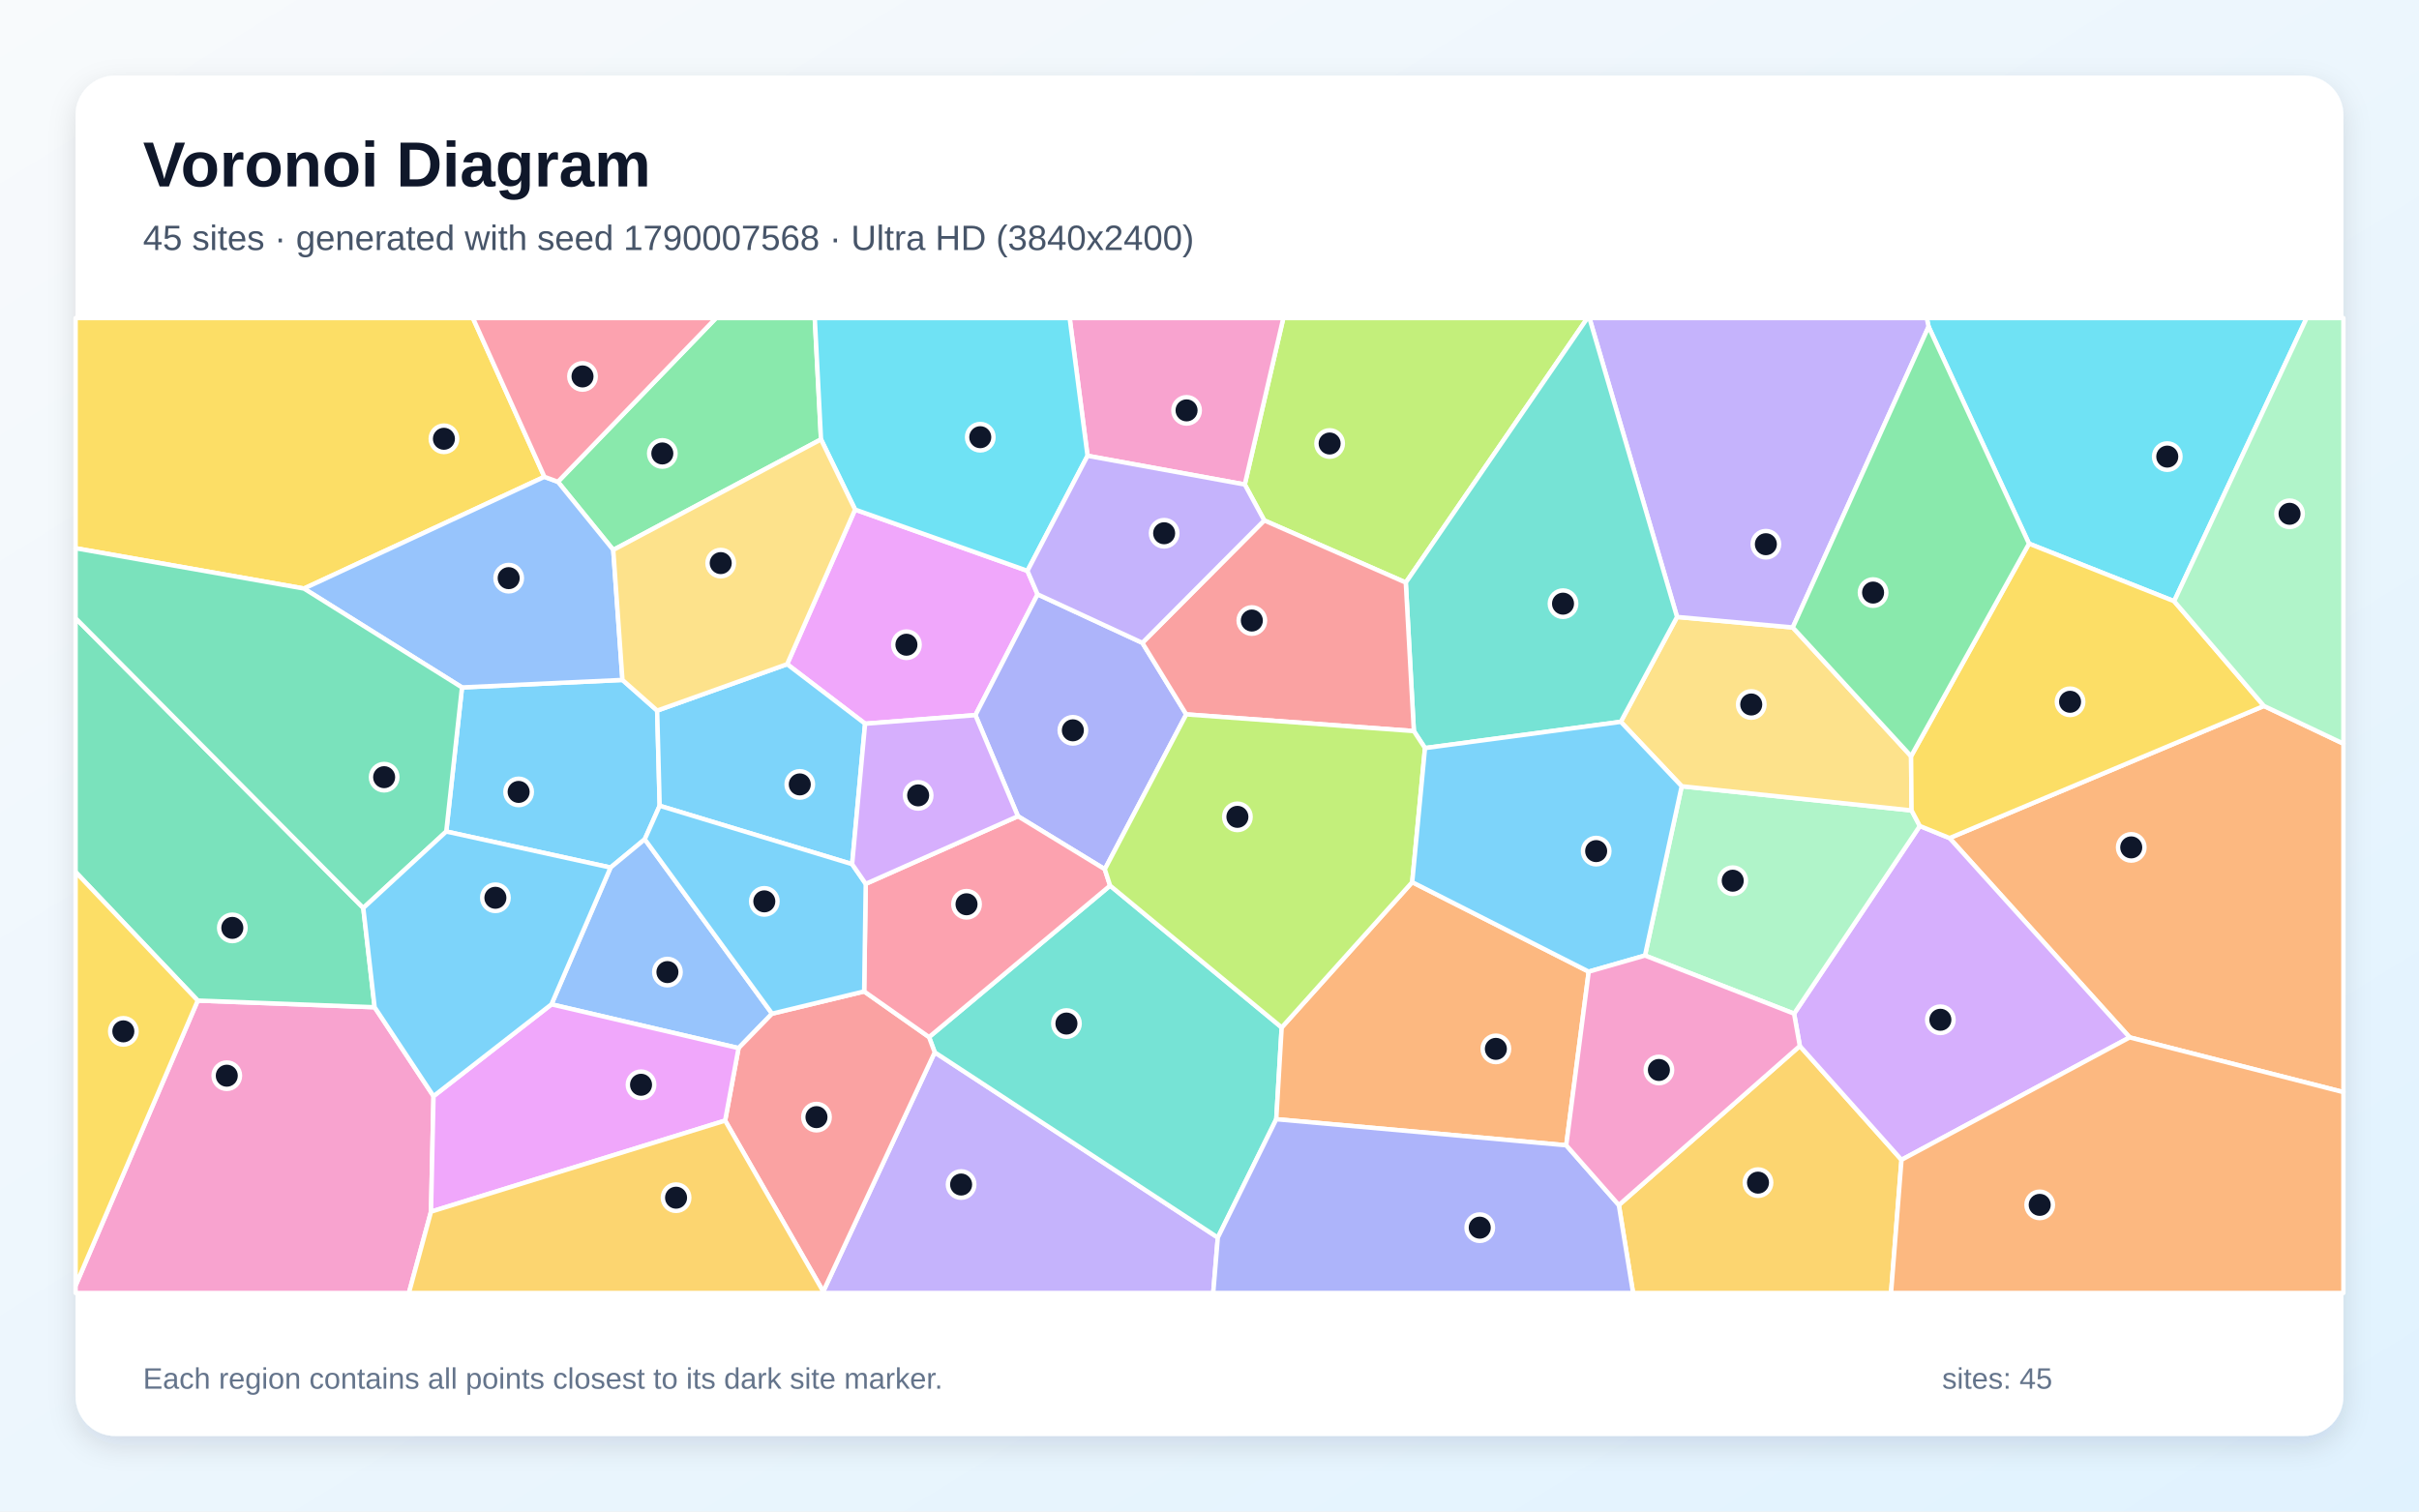
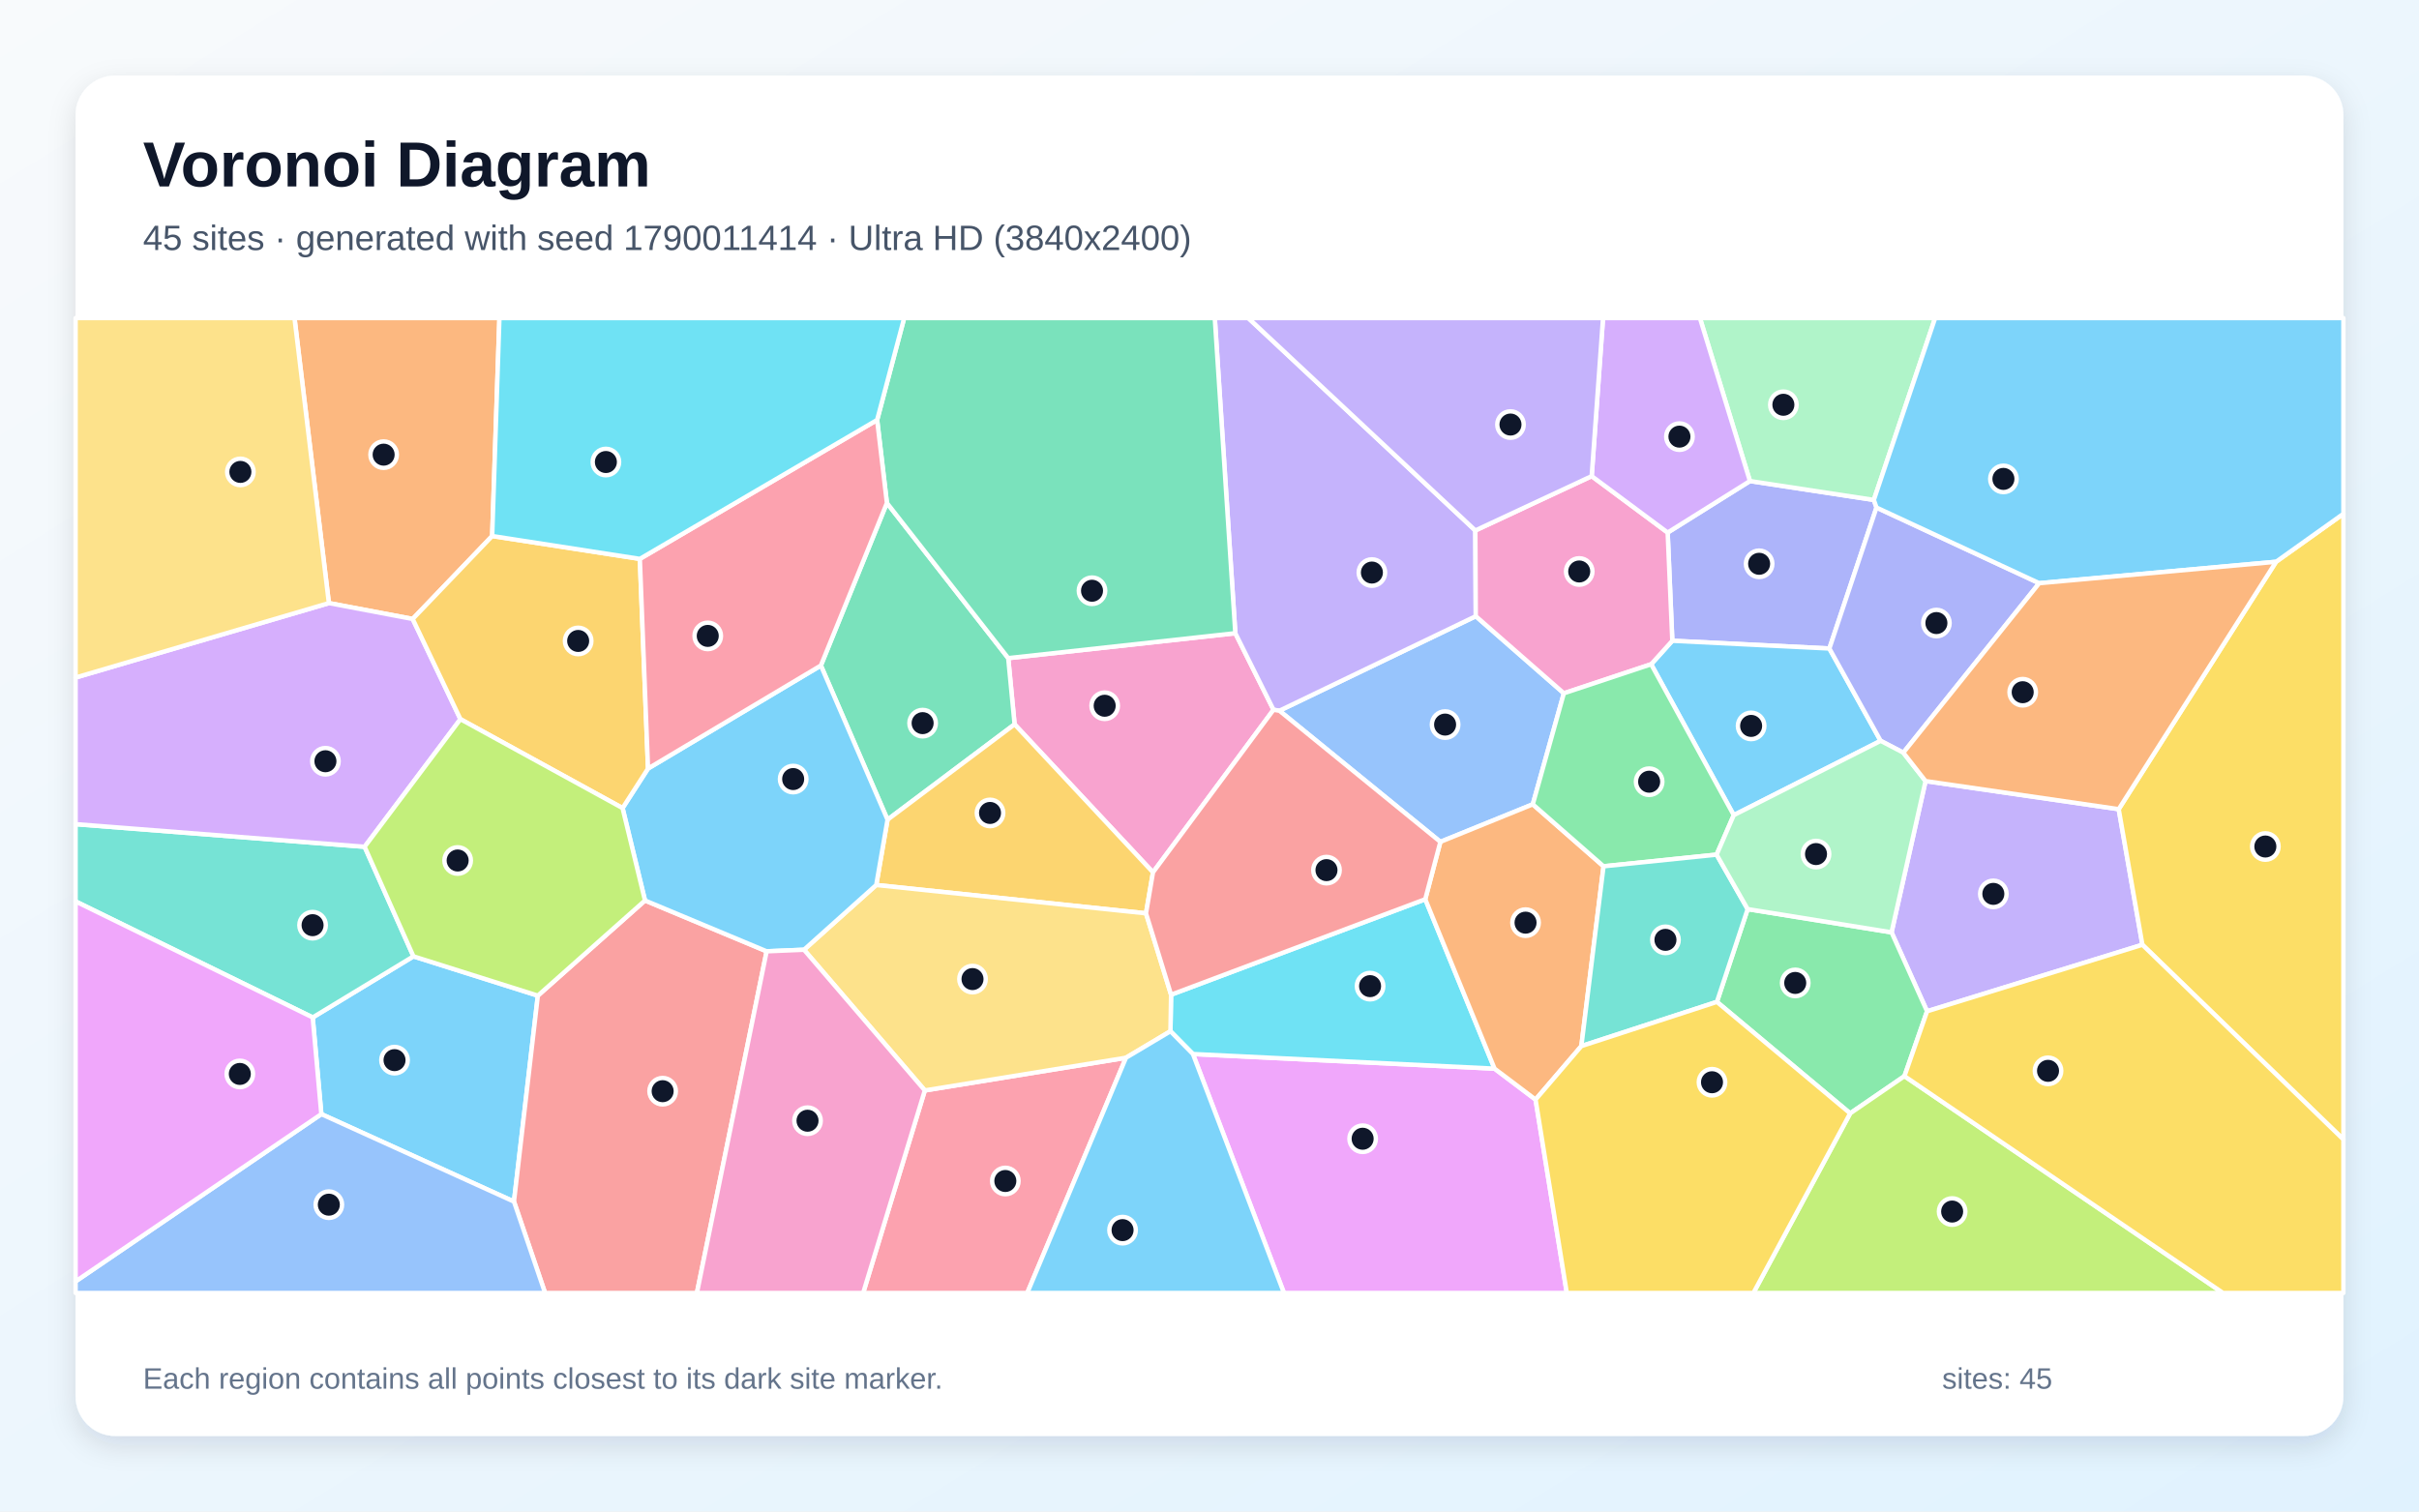
<svg xmlns="http://www.w3.org/2000/svg" width="3840" height="2400" viewBox="0 0 3840 2400" role="img" aria-labelledby="title description">
  <defs>
    <linearGradient id="background" x1="0" y1="0" x2="1" y2="1">
      <stop stop-color="#F8FAFC" />
      <stop offset="1" stop-color="#E0F2FE" />
    </linearGradient>
    <filter id="shadow" x="-5%" y="-5%" width="110%" height="110%">
      <feDropShadow dx="0" dy="15" stdDeviation="22" flood-color="#0F172A" flood-opacity=".12" />
    </filter>
  </defs>
  <rect width="3840" height="2400" fill="url(#background)" />
  <rect x="120" y="120" width="3600" height="2160" rx="63" fill="#FFFFFF" filter="url(#shadow)" />
  <g font-family="Arial, sans-serif">
    <text x="227" y="296" font-size="101" font-weight="700" fill="#0F172A">Voronoi Diagram</text>
-     <text x="227" y="397" font-size="56" fill="#475569">45 sites · generated with seed 1790007568 · Ultra HD (3840x2400)</text>
+     <text x="227" y="397" font-size="56" fill="#475569">45 sites · generated with seed 1790011414 · Ultra HD (3840x2400)</text>
  </g>
  <g stroke="#FFFFFF" stroke-width="7" stroke-linejoin="round">
-     <polygon points="708.4,1320.3 733.4,1091.5 988.1,1079.6 1043.2,1128.3 1047.2,1279.4 1023.5,1332.6 969.2,1377.5" fill="#38BDF8" fill-opacity="0.65" />
-     <polygon points="1306.8,2050.7 1483.8,1670.9 1933.2,1965.0 1925.9,2053.0 1306.9,2053.0" fill="#A78BFA" fill-opacity="0.65" />
-     <polygon points="120.0,2041.3 313.9,1588.7 594.7,1599.3 688.2,1740.5 684.2,1923.9 649.1,2053.0 120.0,2053.0" fill="#F472B6" fill-opacity="0.65" />
-     <polygon points="3380.7,1647.2 3094.8,1330.7 3593.8,1120.9 3720.0,1180.8 3720.0,1734.1" fill="#FB923C" fill-opacity="0.65" />
-     <polygon points="864.2,757.1 482.5,934.5 120.0,870.5 120.0,505.0 750.7,505.0" fill="#FACC15" fill-opacity="0.65" />
-     <polygon points="1303.3,697.7 973.5,873.2 885.6,765.0 1136.6,505.0 1293.4,505.0" fill="#4ADE80" fill-opacity="0.65" />
-     <polygon points="2034.6,1631.4 2026.0,1777.1 1933.2,1965.0 1483.8,1670.9 1474.8,1646.7 1762.2,1406.2" fill="#2DD4BF" fill-opacity="0.65" />
-     <polygon points="1225.6,1609.5 1172.4,1664.2 875.4,1594.7 969.2,1377.5 1023.5,1332.6" fill="#60A5FA" fill-opacity="0.65" />
-     <polygon points="1357.4,809.1 1631.0,906.4 1647.1,943.7 1548.4,1135.5 1373.3,1149.1 1249.5,1054.6" fill="#E879F9" fill-opacity="0.65" />
-     <polygon points="594.7,1599.3 313.9,1588.7 120.0,1384.6 120.0,981.6 576.7,1441.7" fill="#34D399" fill-opacity="0.65" />
-     <polygon points="1151.1,1779.3 1172.4,1664.2 1225.6,1609.5 1371.8,1574.2 1474.8,1646.7 1483.8,1670.9 1306.8,2050.7" fill="#F87171" fill-opacity="0.65" />
-     <polygon points="1813.4,1020.7 1883.1,1134.3 1753.8,1380.2 1615.9,1296.0 1548.4,1135.5 1647.1,943.7" fill="#818CF8" fill-opacity="0.65" />
-     <polygon points="2569.8,1913.4 2857.1,1660.8 3018.5,1841.6 3001.9,2053.0 2592.4,2053.0" fill="#FBBF24" fill-opacity="0.65" />
-     <polygon points="2231.6,925.0 2006.9,826.3 1976.0,769.3 2037.2,505.0 2519.9,505.0" fill="#A3E635" fill-opacity="0.65" />
-     <polygon points="3018.5,1841.6 2857.1,1660.8 2848.0,1609.5 3047.6,1311.5 3094.8,1330.7 3380.7,1647.2" fill="#C084FC" fill-opacity="0.65" />
-     <polygon points="1374.3,1403.4 1615.9,1296.0 1753.8,1380.2 1762.2,1406.2 1474.8,1646.7 1371.8,1574.2" fill="#FB7185" fill-opacity="0.65" />
-     <polygon points="3451.3,954.6 3220.9,863.2 3061.5,518.7 3058.6,505.0 3661.6,505.0" fill="#22D3EE" fill-opacity="0.65" />
-     <polygon points="3047.6,1311.5 2848.0,1609.5 2611.3,1517.2 2669.6,1248.4 3034.5,1286.8" fill="#86EFAC" fill-opacity="0.65" />
-     <polygon points="3033.7,1200.7 3034.5,1286.8 2669.6,1248.4 2572.9,1146.1 2662.2,979.6 2845.9,996.3" fill="#FCD34D" fill-opacity="0.65" />
-     <polygon points="1249.5,1054.6 1373.3,1149.1 1352.7,1372.1 1047.2,1279.4 1043.2,1128.3" fill="#38BDF8" fill-opacity="0.65" />
-     <polygon points="1352.7,1372.1 1374.3,1403.4 1371.8,1574.2 1225.6,1609.5 1023.5,1332.6 1047.2,1279.4" fill="#38BDF8" fill-opacity="0.65" />
-     <polygon points="3061.5,518.7 2845.9,996.3 2662.2,979.6 2523.1,505.0 3058.6,505.0" fill="#A78BFA" fill-opacity="0.65" />
-     <polygon points="1976.0,769.3 1726.4,723.7 1698.0,505.0 2037.2,505.0" fill="#F472B6" fill-opacity="0.65" />
-     <polygon points="2486.3,1818.5 2026.0,1777.1 2034.6,1631.4 2241.8,1400.7 2522.0,1542.8" fill="#FB923C" fill-opacity="0.65" />
-     <polygon points="3593.8,1120.9 3094.8,1330.7 3047.6,1311.5 3034.5,1286.8 3033.7,1200.7 3220.9,863.2 3451.3,954.6" fill="#FACC15" fill-opacity="0.65" />
-     <polygon points="3061.5,518.7 3220.9,863.2 3033.7,1200.7 2845.9,996.3" fill="#4ADE80" fill-opacity="0.65" />
-     <polygon points="2662.2,979.6 2572.9,1146.1 2262.1,1187.8 2244.4,1160.8 2231.6,925.0 2519.9,505.0 2523.1,505.0" fill="#2DD4BF" fill-opacity="0.65" />
-     <polygon points="885.6,765.0 973.5,873.2 988.1,1079.6 733.4,1091.5 482.5,934.5 864.2,757.1" fill="#60A5FA" fill-opacity="0.65" />
-     <polygon points="684.2,1923.9 688.2,1740.5 875.4,1594.7 1172.4,1664.2 1151.1,1779.3" fill="#E879F9" fill-opacity="0.65" />
-     <polygon points="576.7,1441.7 120.0,981.6 120.0,870.5 482.5,934.5 733.4,1091.5 708.4,1320.3" fill="#34D399" fill-opacity="0.65" />
-     <polygon points="2006.9,826.3 2231.6,925.0 2244.4,1160.8 1883.1,1134.3 1813.4,1020.7" fill="#F87171" fill-opacity="0.65" />
-     <polygon points="1933.2,1965.0 2026.0,1777.1 2486.3,1818.5 2569.8,1913.4 2592.4,2053.0 1925.9,2053.0" fill="#818CF8" fill-opacity="0.65" />
-     <polygon points="684.2,1923.9 1151.1,1779.3 1306.8,2050.7 1306.9,2053.0 649.1,2053.0" fill="#FBBF24" fill-opacity="0.65" />
-     <polygon points="2244.4,1160.8 2262.1,1187.8 2241.8,1400.7 2034.6,1631.4 1762.2,1406.2 1753.8,1380.2 1883.1,1134.3" fill="#A3E635" fill-opacity="0.65" />
-     <polygon points="1352.7,1372.1 1373.3,1149.1 1548.4,1135.5 1615.9,1296.0 1374.3,1403.4" fill="#C084FC" fill-opacity="0.65" />
-     <polygon points="885.6,765.0 864.2,757.1 750.7,505.0 1136.6,505.0" fill="#FB7185" fill-opacity="0.65" />
-     <polygon points="1726.4,723.7 1631.0,906.4 1357.4,809.1 1303.3,697.7 1293.4,505.0 1698.0,505.0" fill="#22D3EE" fill-opacity="0.65" />
-     <polygon points="3593.8,1120.9 3451.3,954.6 3661.6,505.0 3720.0,505.0 3720.0,1180.8" fill="#86EFAC" fill-opacity="0.65" />
-     <polygon points="1357.4,809.1 1249.5,1054.6 1043.2,1128.3 988.1,1079.6 973.5,873.2 1303.3,697.7" fill="#FCD34D" fill-opacity="0.65" />
-     <polygon points="2262.1,1187.8 2572.9,1146.1 2669.6,1248.4 2611.3,1517.2 2522.0,1542.8 2241.8,1400.7" fill="#38BDF8" fill-opacity="0.65" />
-     <polygon points="875.4,1594.7 688.2,1740.5 594.7,1599.3 576.7,1441.7 708.4,1320.3 969.2,1377.5" fill="#38BDF8" fill-opacity="0.65" />
-     <polygon points="1726.4,723.7 1976.0,769.3 2006.9,826.3 1813.4,1020.7 1647.1,943.7 1631.0,906.4" fill="#A78BFA" fill-opacity="0.65" />
-     <polygon points="2486.3,1818.5 2522.0,1542.8 2611.3,1517.2 2848.0,1609.5 2857.1,1660.8 2569.8,1913.4" fill="#F472B6" fill-opacity="0.65" />
-     <polygon points="3018.5,1841.6 3380.7,1647.2 3720.0,1734.1 3720.0,2053.0 3001.9,2053.0" fill="#FB923C" fill-opacity="0.65" />
-     <polygon points="313.9,1588.7 120.0,2041.3 120.0,1384.6" fill="#FACC15" fill-opacity="0.65" />
+     <polygon points="510.1,1769.0 496.4,1615.5 656.3,1518.5 853.8,1580.9 815.9,1907.9" fill="#38BDF8" fill-opacity="0.65" />
+     <polygon points="3059.1,1605.7 3002.7,1480.4 3056.7,1240.2 3363.3,1284.8 3400.9,1500.1" fill="#A78BFA" fill-opacity="0.65" />
+     <polygon points="1830.3,1385.1 1610.6,1150.1 1600.5,1045.0 1961.0,1005.4 2021.6,1127.0" fill="#F472B6" fill-opacity="0.65" />
+     <polygon points="781.3,851.1 655.1,982.8 522.1,957.6 467.5,505.0 792.8,505.0" fill="#FB923C" fill-opacity="0.65" />
+     <polygon points="3400.9,1500.1 3363.3,1284.8 3613.1,892.0 3720.0,815.8 3720.0,1809.3" fill="#FACC15" fill-opacity="0.65" />
+     <polygon points="3023.2,1708.7 2937.0,1767.8 2725.5,1590.8 2774.3,1443.5 3002.7,1480.4 3059.1,1605.7" fill="#4ADE80" fill-opacity="0.65" />
+     <polygon points="578.8,1344.5 656.3,1518.5 496.4,1615.5 120.0,1431.3 120.0,1308.6" fill="#2DD4BF" fill-opacity="0.65" />
+     <polygon points="2433.2,1277.1 2286.5,1336.7 2031.0,1128.5 2342.7,978.4 2482.5,1100.8" fill="#60A5FA" fill-opacity="0.65" />
+     <polygon points="1893.7,1673.6 2372.5,1696.8 2437.6,1745.9 2487.2,2053.0 2038.2,2053.0" fill="#E879F9" fill-opacity="0.65" />
+     <polygon points="1408.9,1301.5 1303.1,1056.7 1407.9,798.6 1600.5,1045.0 1610.6,1150.1" fill="#34D399" fill-opacity="0.65" />
+     <polygon points="815.9,1907.9 853.8,1580.9 1023.9,1429.8 1217.0,1510.5 1106.3,2053.0 865.3,2053.0" fill="#F87171" fill-opacity="0.65" />
+     <polygon points="2647.3,845.6 2777.9,763.8 2974.6,793.8 2978.8,805.9 2904.0,1029.7 2654.7,1017.4" fill="#818CF8" fill-opacity="0.65" />
+     <polygon points="1819.2,1450.2 1391.0,1405.2 1408.9,1301.5 1610.6,1150.1 1830.3,1385.1" fill="#FBBF24" fill-opacity="0.65" />
+     <polygon points="2937.0,1767.8 3023.2,1708.7 3528.9,2053.0 2783.4,2053.0" fill="#A3E635" fill-opacity="0.65" />
+     <polygon points="522.1,957.6 655.1,982.8 730.9,1141.9 578.8,1344.5 120.0,1308.6 120.0,1075.8" fill="#C084FC" fill-opacity="0.65" />
+     <polygon points="1468.1,1731.4 1787.4,1679.5 1630.7,2053.0 1370.2,2053.0" fill="#FB7185" fill-opacity="0.65" />
+     <polygon points="2262.5,1427.8 2372.5,1696.8 1893.7,1673.6 1858.0,1637.4 1859.0,1579.4" fill="#22D3EE" fill-opacity="0.65" />
+     <polygon points="2974.6,793.8 2777.9,763.8 2698.5,505.0 3071.9,505.0" fill="#86EFAC" fill-opacity="0.65" />
+     <polygon points="1859.0,1579.4 1858.0,1637.4 1787.4,1679.5 1468.1,1731.4 1276.3,1508.0 1391.0,1405.2 1819.2,1450.2" fill="#FCD34D" fill-opacity="0.65" />
+     <polygon points="2752.2,1294.3 2621.1,1054.7 2654.7,1017.4 2904.0,1029.7 2985.4,1176.3" fill="#38BDF8" fill-opacity="0.65" />
+     <polygon points="1391.0,1405.2 1276.3,1508.0 1217.0,1510.5 1023.9,1429.8 988.3,1283.1 1028.7,1220.3 1303.1,1056.7 1408.9,1301.5" fill="#38BDF8" fill-opacity="0.65" />
+     <polygon points="2342.0,842.3 2342.7,978.4 2031.0,1128.5 2021.6,1127.0 1961.0,1005.4 1928.4,505.0 1981.6,505.0" fill="#A78BFA" fill-opacity="0.65" />
+     <polygon points="2526.7,756.0 2647.3,845.6 2654.7,1017.4 2621.1,1054.7 2482.5,1100.8 2342.7,978.4 2342.0,842.3" fill="#F472B6" fill-opacity="0.65" />
+     <polygon points="2510.3,1661.0 2437.6,1745.9 2372.5,1696.8 2262.5,1427.8 2286.5,1336.7 2433.2,1277.1 2545.5,1375.5" fill="#FB923C" fill-opacity="0.65" />
+     <polygon points="3023.2,1708.7 3059.1,1605.7 3400.9,1500.1 3720.0,1809.3 3720.0,2053.0 3528.9,2053.0" fill="#FACC15" fill-opacity="0.65" />
+     <polygon points="2621.1,1054.7 2752.2,1294.3 2725.0,1357.0 2545.5,1375.5 2433.2,1277.1 2482.5,1100.8" fill="#4ADE80" fill-opacity="0.65" />
+     <polygon points="2510.3,1661.0 2545.5,1375.5 2725.0,1357.0 2774.3,1443.5 2725.5,1590.8" fill="#2DD4BF" fill-opacity="0.65" />
+     <polygon points="120.0,2034.6 510.1,1769.0 815.9,1907.9 865.3,2053.0 120.0,2053.0" fill="#60A5FA" fill-opacity="0.65" />
+     <polygon points="120.0,2034.6 120.0,1431.3 496.4,1615.5 510.1,1769.0" fill="#E879F9" fill-opacity="0.65" />
+     <polygon points="1961.0,1005.4 1600.5,1045.0 1407.9,798.6 1392.4,666.8 1435.3,505.0 1928.4,505.0" fill="#34D399" fill-opacity="0.65" />
+     <polygon points="2262.5,1427.8 1859.0,1579.4 1819.2,1450.2 1830.3,1385.1 2021.6,1127.0 2031.0,1128.5 2286.5,1336.7" fill="#F87171" fill-opacity="0.65" />
+     <polygon points="3237.1,926.0 3021.4,1195.1 2985.4,1176.3 2904.0,1029.7 2978.8,805.9" fill="#818CF8" fill-opacity="0.65" />
+     <polygon points="1015.7,887.4 1028.7,1220.3 988.3,1283.1 730.9,1141.9 655.1,982.8 781.3,851.1" fill="#FBBF24" fill-opacity="0.65" />
+     <polygon points="578.8,1344.5 730.9,1141.9 988.3,1283.1 1023.9,1429.8 853.8,1580.9 656.3,1518.5" fill="#A3E635" fill-opacity="0.65" />
+     <polygon points="2777.9,763.8 2647.3,845.6 2526.7,756.0 2544.7,505.0 2698.5,505.0" fill="#C084FC" fill-opacity="0.65" />
+     <polygon points="1392.4,666.8 1407.9,798.6 1303.1,1056.7 1028.7,1220.3 1015.7,887.4" fill="#FB7185" fill-opacity="0.65" />
+     <polygon points="1392.4,666.8 1015.7,887.4 781.3,851.1 792.8,505.0 1435.3,505.0" fill="#22D3EE" fill-opacity="0.65" />
+     <polygon points="2774.3,1443.5 2725.0,1357.0 2752.2,1294.3 2985.4,1176.3 3021.4,1195.1 3056.7,1240.2 3002.7,1480.4" fill="#86EFAC" fill-opacity="0.65" />
+     <polygon points="522.1,957.6 120.0,1075.8 120.0,505.0 467.5,505.0" fill="#FCD34D" fill-opacity="0.65" />
+     <polygon points="3613.1,892.0 3237.1,926.0 2978.8,805.9 2974.6,793.8 3071.9,505.0 3720.0,505.0 3720.0,815.8" fill="#38BDF8" fill-opacity="0.65" />
+     <polygon points="1787.4,1679.5 1858.0,1637.4 1893.7,1673.6 2038.2,2053.0 1630.7,2053.0" fill="#38BDF8" fill-opacity="0.65" />
+     <polygon points="2526.7,756.0 2342.0,842.3 1981.6,505.0 2544.7,505.0" fill="#A78BFA" fill-opacity="0.65" />
+     <polygon points="1217.0,1510.5 1276.3,1508.0 1468.1,1731.4 1370.2,2053.0 1106.3,2053.0" fill="#F472B6" fill-opacity="0.65" />
+     <polygon points="3613.1,892.0 3363.3,1284.8 3056.7,1240.2 3021.4,1195.1 3237.1,926.0" fill="#FB923C" fill-opacity="0.65" />
+     <polygon points="2437.6,1745.9 2510.3,1661.0 2725.5,1590.8 2937.0,1767.8 2783.4,2053.0 2487.2,2053.0" fill="#FACC15" fill-opacity="0.65" />
  </g>
  <g>
-     <circle cx="823.3" cy="1257.4" r="21" fill="#0F172A" stroke="#FFFFFF" stroke-width="7" />
-     <circle cx="1525.7" cy="1880.8" r="21" fill="#0F172A" stroke="#FFFFFF" stroke-width="7" />
-     <circle cx="360.0" cy="1708.0" r="21" fill="#0F172A" stroke="#FFFFFF" stroke-width="7" />
-     <circle cx="3383.2" cy="1345.5" r="21" fill="#0F172A" stroke="#FFFFFF" stroke-width="7" />
-     <circle cx="704.7" cy="696.7" r="21" fill="#0F172A" stroke="#FFFFFF" stroke-width="7" />
-     <circle cx="1051.4" cy="720.0" r="21" fill="#0F172A" stroke="#FFFFFF" stroke-width="7" />
-     <circle cx="1692.9" cy="1625.2" r="21" fill="#0F172A" stroke="#FFFFFF" stroke-width="7" />
-     <circle cx="1059.5" cy="1543.5" r="21" fill="#0F172A" stroke="#FFFFFF" stroke-width="7" />
-     <circle cx="1438.9" cy="1023.7" r="21" fill="#0F172A" stroke="#FFFFFF" stroke-width="7" />
-     <circle cx="368.8" cy="1473.3" r="21" fill="#0F172A" stroke="#FFFFFF" stroke-width="7" />
-     <circle cx="1296.1" cy="1773.8" r="21" fill="#0F172A" stroke="#FFFFFF" stroke-width="7" />
-     <circle cx="1703.1" cy="1159.6" r="21" fill="#0F172A" stroke="#FFFFFF" stroke-width="7" />
-     <circle cx="2790.7" cy="1877.8" r="21" fill="#0F172A" stroke="#FFFFFF" stroke-width="7" />
-     <circle cx="2110.7" cy="704.2" r="21" fill="#0F172A" stroke="#FFFFFF" stroke-width="7" />
-     <circle cx="3080.2" cy="1619.2" r="21" fill="#0F172A" stroke="#FFFFFF" stroke-width="7" />
-     <circle cx="1534.3" cy="1435.8" r="21" fill="#0F172A" stroke="#FFFFFF" stroke-width="7" />
-     <circle cx="3440.4" cy="725.0" r="21" fill="#0F172A" stroke="#FFFFFF" stroke-width="7" />
-     <circle cx="2750.6" cy="1398.4" r="21" fill="#0F172A" stroke="#FFFFFF" stroke-width="7" />
-     <circle cx="2780.0" cy="1118.6" r="21" fill="#0F172A" stroke="#FFFFFF" stroke-width="7" />
-     <circle cx="1269.6" cy="1245.5" r="21" fill="#0F172A" stroke="#FFFFFF" stroke-width="7" />
-     <circle cx="1213.3" cy="1431.2" r="21" fill="#0F172A" stroke="#FFFFFF" stroke-width="7" />
-     <circle cx="2803.2" cy="864.1" r="21" fill="#0F172A" stroke="#FFFFFF" stroke-width="7" />
-     <circle cx="1883.6" cy="651.6" r="21" fill="#0F172A" stroke="#FFFFFF" stroke-width="7" />
-     <circle cx="2374.6" cy="1665.4" r="21" fill="#0F172A" stroke="#FFFFFF" stroke-width="7" />
-     <circle cx="3286.1" cy="1114.3" r="21" fill="#0F172A" stroke="#FFFFFF" stroke-width="7" />
-     <circle cx="2973.4" cy="940.9" r="21" fill="#0F172A" stroke="#FFFFFF" stroke-width="7" />
-     <circle cx="2481.2" cy="958.5" r="21" fill="#0F172A" stroke="#FFFFFF" stroke-width="7" />
-     <circle cx="807.5" cy="918.0" r="21" fill="#0F172A" stroke="#FFFFFF" stroke-width="7" />
-     <circle cx="1017.6" cy="1722.4" r="21" fill="#0F172A" stroke="#FFFFFF" stroke-width="7" />
-     <circle cx="609.8" cy="1234.0" r="21" fill="#0F172A" stroke="#FFFFFF" stroke-width="7" />
-     <circle cx="1987.2" cy="985.3" r="21" fill="#0F172A" stroke="#FFFFFF" stroke-width="7" />
-     <circle cx="2349.0" cy="1949.3" r="21" fill="#0F172A" stroke="#FFFFFF" stroke-width="7" />
-     <circle cx="1073.2" cy="1901.7" r="21" fill="#0F172A" stroke="#FFFFFF" stroke-width="7" />
-     <circle cx="1964.3" cy="1297.0" r="21" fill="#0F172A" stroke="#FFFFFF" stroke-width="7" />
-     <circle cx="1457.5" cy="1262.9" r="21" fill="#0F172A" stroke="#FFFFFF" stroke-width="7" />
-     <circle cx="924.7" cy="597.7" r="21" fill="#0F172A" stroke="#FFFFFF" stroke-width="7" />
-     <circle cx="1556.1" cy="694.2" r="21" fill="#0F172A" stroke="#FFFFFF" stroke-width="7" />
-     <circle cx="3634.5" cy="815.8" r="21" fill="#0F172A" stroke="#FFFFFF" stroke-width="7" />
-     <circle cx="1144.1" cy="894.1" r="21" fill="#0F172A" stroke="#FFFFFF" stroke-width="7" />
-     <circle cx="2533.8" cy="1351.4" r="21" fill="#0F172A" stroke="#FFFFFF" stroke-width="7" />
-     <circle cx="786.4" cy="1425.5" r="21" fill="#0F172A" stroke="#FFFFFF" stroke-width="7" />
-     <circle cx="1848.0" cy="846.7" r="21" fill="#0F172A" stroke="#FFFFFF" stroke-width="7" />
-     <circle cx="2633.4" cy="1698.9" r="21" fill="#0F172A" stroke="#FFFFFF" stroke-width="7" />
-     <circle cx="3237.9" cy="1913.1" r="21" fill="#0F172A" stroke="#FFFFFF" stroke-width="7" />
-     <circle cx="195.8" cy="1637.6" r="21" fill="#0F172A" stroke="#FFFFFF" stroke-width="7" />
+     <circle cx="626.3" cy="1683.3" r="21" fill="#0F172A" stroke="#FFFFFF" stroke-width="7" />
+     <circle cx="3164.3" cy="1419.3" r="21" fill="#0F172A" stroke="#FFFFFF" stroke-width="7" />
+     <circle cx="1753.6" cy="1120.6" r="21" fill="#0F172A" stroke="#FFFFFF" stroke-width="7" />
+     <circle cx="609.0" cy="721.9" r="21" fill="#0F172A" stroke="#FFFFFF" stroke-width="7" />
+     <circle cx="3596.1" cy="1344.1" r="21" fill="#0F172A" stroke="#FFFFFF" stroke-width="7" />
+     <circle cx="2849.8" cy="1560.7" r="21" fill="#0F172A" stroke="#FFFFFF" stroke-width="7" />
+     <circle cx="496.2" cy="1469.0" r="21" fill="#0F172A" stroke="#FFFFFF" stroke-width="7" />
+     <circle cx="2294.0" cy="1150.5" r="21" fill="#0F172A" stroke="#FFFFFF" stroke-width="7" />
+     <circle cx="2163.1" cy="1808.1" r="21" fill="#0F172A" stroke="#FFFFFF" stroke-width="7" />
+     <circle cx="1464.6" cy="1148.2" r="21" fill="#0F172A" stroke="#FFFFFF" stroke-width="7" />
+     <circle cx="1051.9" cy="1732.6" r="21" fill="#0F172A" stroke="#FFFFFF" stroke-width="7" />
+     <circle cx="2792.5" cy="895.2" r="21" fill="#0F172A" stroke="#FFFFFF" stroke-width="7" />
+     <circle cx="1571.6" cy="1290.8" r="21" fill="#0F172A" stroke="#FFFFFF" stroke-width="7" />
+     <circle cx="3098.9" cy="1923.7" r="21" fill="#0F172A" stroke="#FFFFFF" stroke-width="7" />
+     <circle cx="516.6" cy="1208.7" r="21" fill="#0F172A" stroke="#FFFFFF" stroke-width="7" />
+     <circle cx="1595.9" cy="1875.2" r="21" fill="#0F172A" stroke="#FFFFFF" stroke-width="7" />
+     <circle cx="2174.9" cy="1565.8" r="21" fill="#0F172A" stroke="#FFFFFF" stroke-width="7" />
+     <circle cx="2831.0" cy="642.7" r="21" fill="#0F172A" stroke="#FFFFFF" stroke-width="7" />
+     <circle cx="1543.8" cy="1554.6" r="21" fill="#0F172A" stroke="#FFFFFF" stroke-width="7" />
+     <circle cx="2779.8" cy="1152.6" r="21" fill="#0F172A" stroke="#FFFFFF" stroke-width="7" />
+     <circle cx="1259.1" cy="1237.0" r="21" fill="#0F172A" stroke="#FFFFFF" stroke-width="7" />
+     <circle cx="2177.8" cy="909.1" r="21" fill="#0F172A" stroke="#FFFFFF" stroke-width="7" />
+     <circle cx="2506.9" cy="907.4" r="21" fill="#0F172A" stroke="#FFFFFF" stroke-width="7" />
+     <circle cx="2421.7" cy="1465.0" r="21" fill="#0F172A" stroke="#FFFFFF" stroke-width="7" />
+     <circle cx="3251.1" cy="1700.3" r="21" fill="#0F172A" stroke="#FFFFFF" stroke-width="7" />
+     <circle cx="2617.9" cy="1241.2" r="21" fill="#0F172A" stroke="#FFFFFF" stroke-width="7" />
+     <circle cx="2643.8" cy="1492.3" r="21" fill="#0F172A" stroke="#FFFFFF" stroke-width="7" />
+     <circle cx="522.0" cy="1912.8" r="21" fill="#0F172A" stroke="#FFFFFF" stroke-width="7" />
+     <circle cx="380.7" cy="1705.2" r="21" fill="#0F172A" stroke="#FFFFFF" stroke-width="7" />
+     <circle cx="1733.5" cy="938.0" r="21" fill="#0F172A" stroke="#FFFFFF" stroke-width="7" />
+     <circle cx="2105.7" cy="1381.6" r="21" fill="#0F172A" stroke="#FFFFFF" stroke-width="7" />
+     <circle cx="3073.9" cy="989.3" r="21" fill="#0F172A" stroke="#FFFFFF" stroke-width="7" />
+     <circle cx="917.8" cy="1017.7" r="21" fill="#0F172A" stroke="#FFFFFF" stroke-width="7" />
+     <circle cx="726.5" cy="1366.3" r="21" fill="#0F172A" stroke="#FFFFFF" stroke-width="7" />
+     <circle cx="2666.0" cy="693.3" r="21" fill="#0F172A" stroke="#FFFFFF" stroke-width="7" />
+     <circle cx="1123.5" cy="1009.7" r="21" fill="#0F172A" stroke="#FFFFFF" stroke-width="7" />
+     <circle cx="961.8" cy="733.6" r="21" fill="#0F172A" stroke="#FFFFFF" stroke-width="7" />
+     <circle cx="2882.8" cy="1356.1" r="21" fill="#0F172A" stroke="#FFFFFF" stroke-width="7" />
+     <circle cx="381.6" cy="749.3" r="21" fill="#0F172A" stroke="#FFFFFF" stroke-width="7" />
+     <circle cx="3180.3" cy="760.4" r="21" fill="#0F172A" stroke="#FFFFFF" stroke-width="7" />
+     <circle cx="1782.0" cy="1953.2" r="21" fill="#0F172A" stroke="#FFFFFF" stroke-width="7" />
+     <circle cx="2397.8" cy="674.1" r="21" fill="#0F172A" stroke="#FFFFFF" stroke-width="7" />
+     <circle cx="1281.9" cy="1779.5" r="21" fill="#0F172A" stroke="#FFFFFF" stroke-width="7" />
+     <circle cx="3210.9" cy="1099.1" r="21" fill="#0F172A" stroke="#FFFFFF" stroke-width="7" />
+     <circle cx="2717.7" cy="1718.4" r="21" fill="#0F172A" stroke="#FFFFFF" stroke-width="7" />
  </g>
  <g font-family="Arial, sans-serif" font-size="47" fill="#64748B">
    <text x="227" y="2205">Each region contains all points closest to its dark site marker.</text>
    <text x="3083" y="2205">sites: 45</text>
  </g>
</svg>
